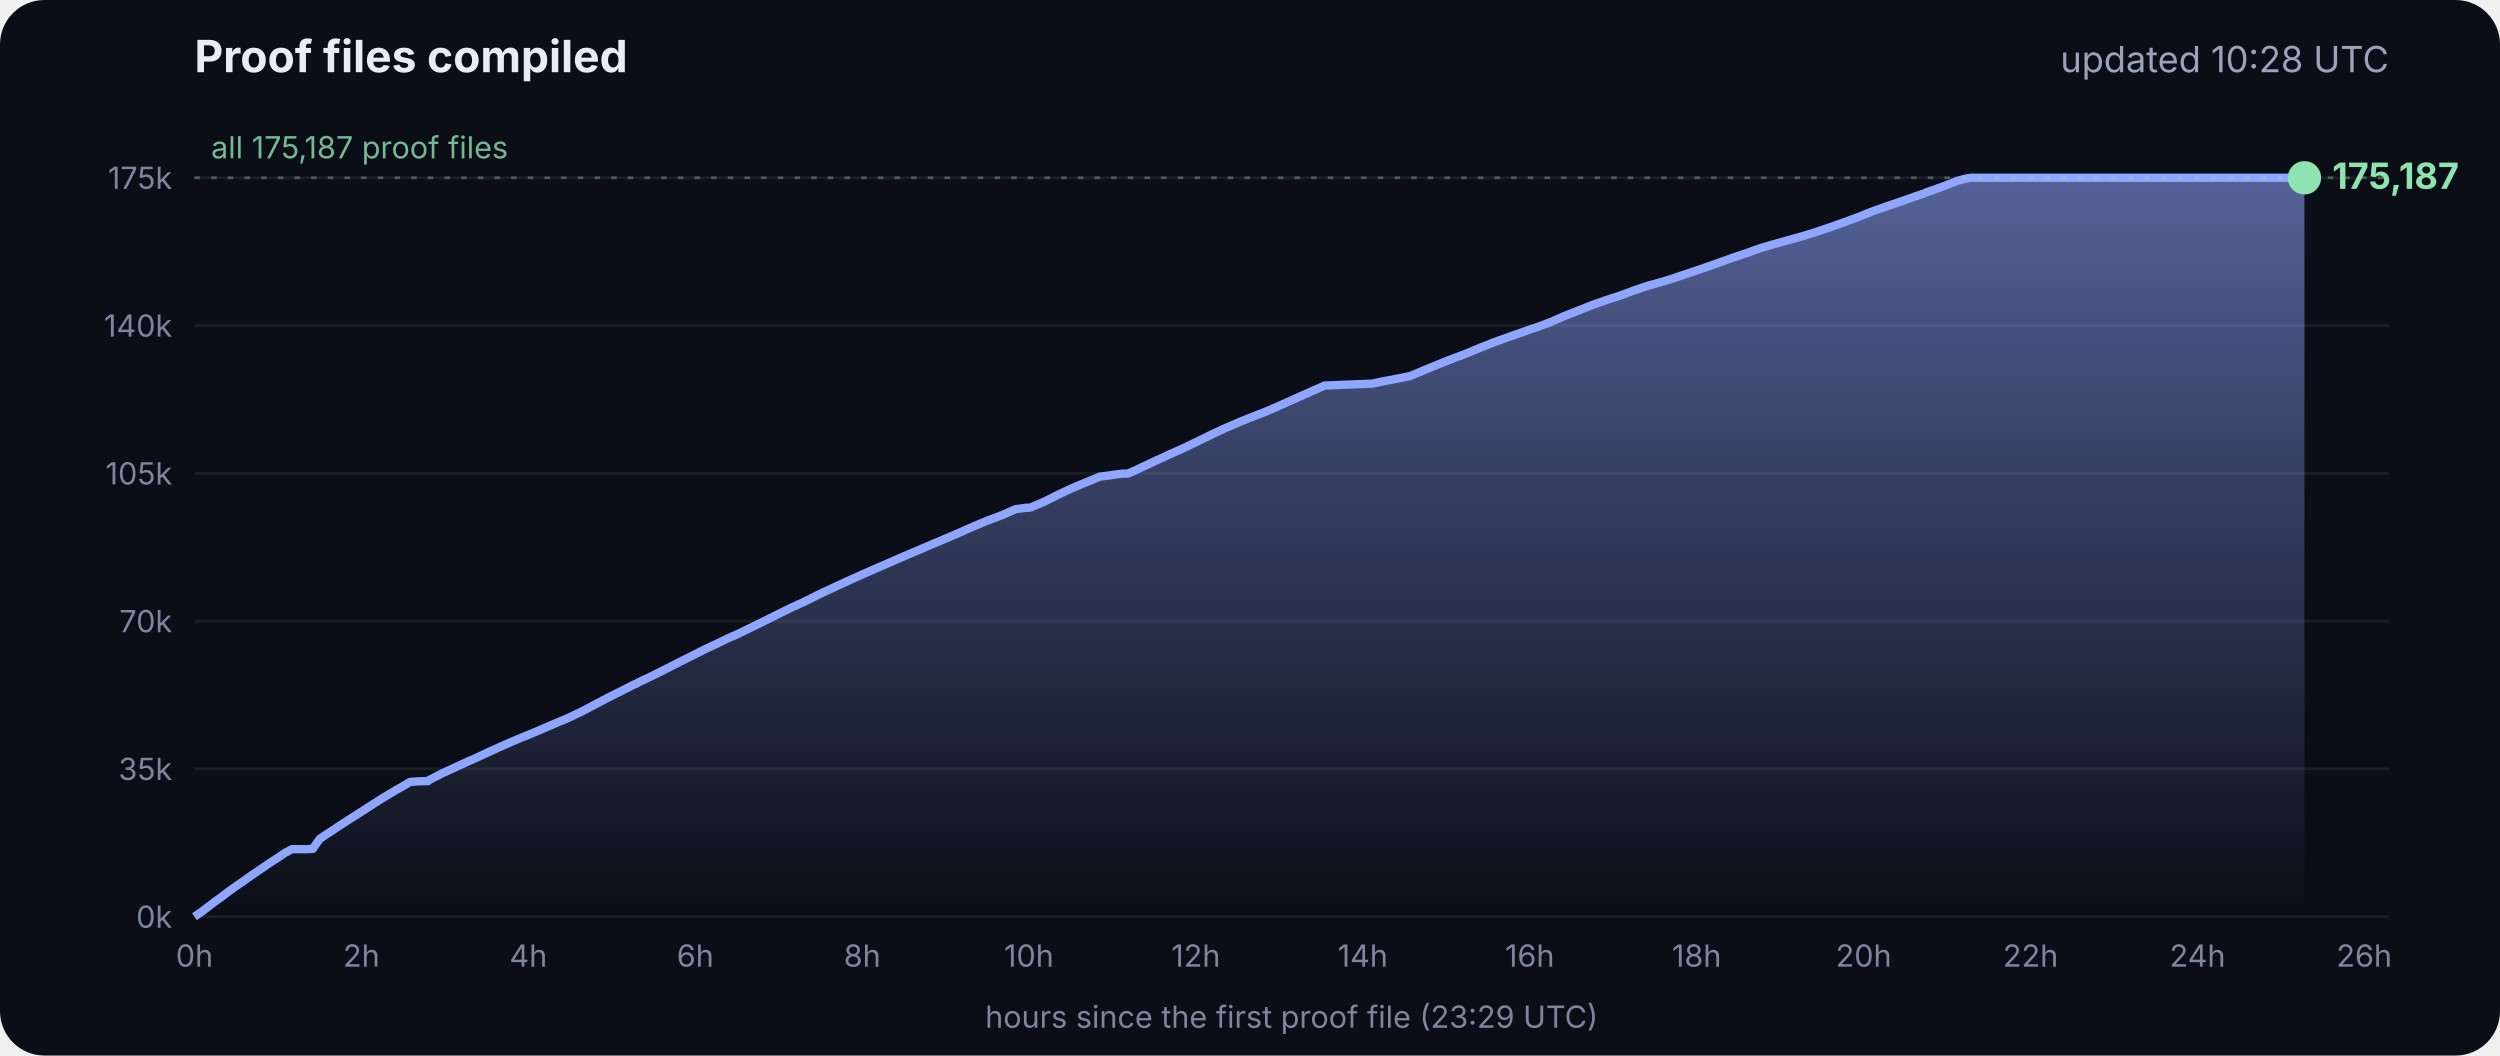
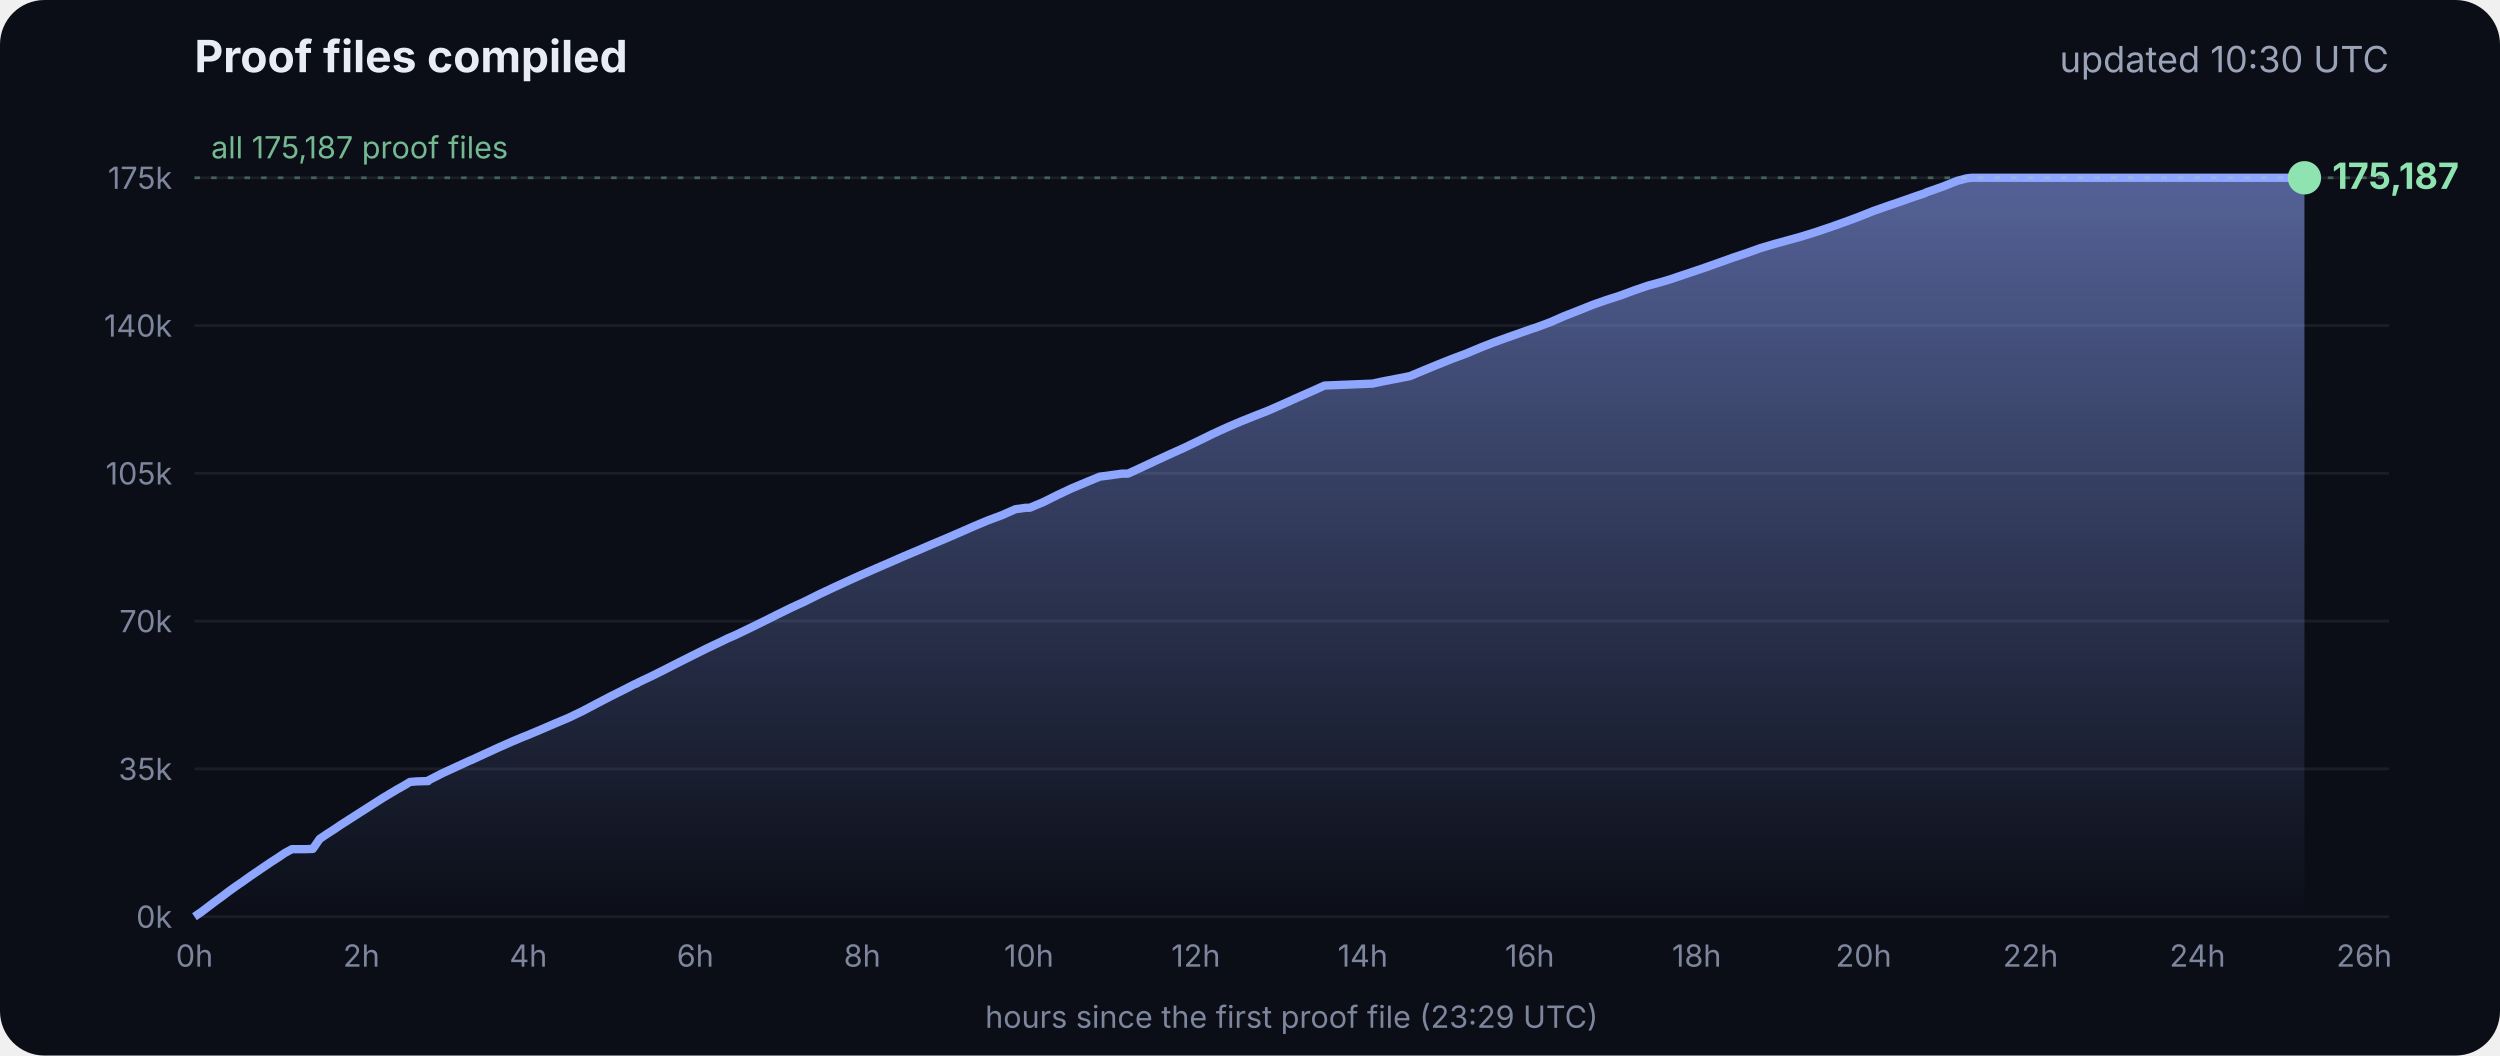
<svg xmlns="http://www.w3.org/2000/svg" viewBox="0 0 900 380" font-family="Inter, -apple-system, Segoe UI, sans-serif">
  <defs>
    <linearGradient id="g" x1="0" y1="0" x2="0" y2="1">
      <stop offset="0" stop-color="#8fa6ff" stop-opacity=".55" />
      <stop offset="1" stop-color="#8fa6ff" stop-opacity="0" />
    </linearGradient>
  </defs>
  <rect width="900" height="380" rx="16" fill="#0b0e17" />
  <text x="70" y="26" fill="#e8ecf5" font-size="16" font-weight="700">Proof files compiled</text>
-   <text x="860" y="26" fill="#9aa3b8" font-size="13" text-anchor="end">updated 10:28 UTC</text>
+   <text x="860" y="26" fill="#9aa3b8" font-size="13" text-anchor="end">updated 10:30 UTC</text>
  <line x1="70" x2="860" y1="330.0" y2="330.0" stroke="#ffffff" stroke-opacity=".07" />
  <text x="62" y="334.0" fill="#7d869c" font-size="11" text-anchor="end">0k</text>
  <line x1="70" x2="860" y1="276.8" y2="276.8" stroke="#ffffff" stroke-opacity=".07" />
  <text x="62" y="280.8" fill="#7d869c" font-size="11" text-anchor="end">35k</text>
  <line x1="70" x2="860" y1="223.6" y2="223.6" stroke="#ffffff" stroke-opacity=".07" />
  <text x="62" y="227.6" fill="#7d869c" font-size="11" text-anchor="end">70k</text>
  <line x1="70" x2="860" y1="170.4" y2="170.4" stroke="#ffffff" stroke-opacity=".07" />
  <text x="62" y="174.4" fill="#7d869c" font-size="11" text-anchor="end">105k</text>
  <line x1="70" x2="860" y1="117.2" y2="117.2" stroke="#ffffff" stroke-opacity=".07" />
  <text x="62" y="121.2" fill="#7d869c" font-size="11" text-anchor="end">140k</text>
  <line x1="70" x2="860" y1="64.0" y2="64.0" stroke="#ffffff" stroke-opacity=".07" />
  <text x="62" y="68.0" fill="#7d869c" font-size="11" text-anchor="end">175k</text>
  <text x="70.0" y="348" fill="#7d869c" font-size="11" text-anchor="middle">0h</text>
  <text x="130.1" y="348" fill="#7d869c" font-size="11" text-anchor="middle">2h</text>
  <text x="190.2" y="348" fill="#7d869c" font-size="11" text-anchor="middle">4h</text>
  <text x="250.3" y="348" fill="#7d869c" font-size="11" text-anchor="middle">6h</text>
  <text x="310.4" y="348" fill="#7d869c" font-size="11" text-anchor="middle">8h</text>
  <text x="370.4" y="348" fill="#7d869c" font-size="11" text-anchor="middle">10h</text>
  <text x="430.5" y="348" fill="#7d869c" font-size="11" text-anchor="middle">12h</text>
  <text x="490.6" y="348" fill="#7d869c" font-size="11" text-anchor="middle">14h</text>
  <text x="550.7" y="348" fill="#7d869c" font-size="11" text-anchor="middle">16h</text>
  <text x="610.8" y="348" fill="#7d869c" font-size="11" text-anchor="middle">18h</text>
  <text x="670.9" y="348" fill="#7d869c" font-size="11" text-anchor="middle">20h</text>
  <text x="731.0" y="348" fill="#7d869c" font-size="11" text-anchor="middle">22h</text>
  <text x="791.1" y="348" fill="#7d869c" font-size="11" text-anchor="middle">24h</text>
  <text x="851.1" y="348" fill="#7d869c" font-size="11" text-anchor="middle">26h</text>
  <polygon points="70.0,330.0 70.0,330.0 72.5,328.3 75.0,326.4 77.5,324.5 80.0,322.7 82.5,320.8 85.0,319.0 87.5,317.3 90.0,315.5 92.5,313.8 95.0,312.1 97.5,310.4 100.0,308.8 102.5,307.1 105.1,305.7 107.6,305.7 110.1,305.7 112.6,305.6 115.1,302.0 117.6,300.3 120.1,298.7 122.6,297.0 125.1,295.4 127.6,293.8 130.1,292.2 132.6,290.6 135.1,289.0 137.6,287.4 140.1,285.9 142.6,284.4 145.1,283.0 147.6,281.5 150.1,281.3 153.5,281.2 153.7,281.2 154.1,281.2 154.3,280.9 159.4,278.3 164.4,276.0 169.4,273.7 169.5,273.7 174.5,271.4 179.5,269.1 184.5,266.9 188.3,265.3 189.6,264.8 194.6,262.7 199.7,260.5 204.7,258.4 209.7,256.0 214.8,253.3 219.8,250.7 224.8,248.2 228.5,246.3 228.9,246.2 229.5,245.9 229.5,245.8 234.6,243.4 239.6,240.9 244.7,238.3 249.7,235.8 254.7,233.3 259.8,230.9 261.8,229.9 264.8,228.6 269.8,226.2 274.9,223.7 279.9,221.2 285.0,218.7 290.0,216.4 295.0,213.9 300.1,211.5 305.1,209.2 310.2,206.9 315.2,204.7 320.3,202.5 325.3,200.3 330.3,198.2 335.4,196.0 340.4,193.9 345.5,191.7 350.5,189.5 355.5,187.4 360.6,185.5 365.6,183.3 369.3,182.8 370.7,182.8 375.7,180.7 380.7,178.2 385.8,175.8 390.8,173.7 395.9,171.6 404.0,170.5 406.1,170.5 411.1,168.2 416.2,165.8 421.2,163.5 426.3,161.2 431.3,158.8 436.4,156.3 441.4,154.0 446.5,151.8 451.5,149.8 456.6,147.8 461.6,145.6 466.7,143.3 471.7,141.1 476.8,138.8 494.1,138.1 497.3,137.4 507.6,135.4 512.6,133.3 517.7,131.2 522.7,129.2 527.8,127.3 532.8,125.2 537.9,123.2 542.9,121.4 548.0,119.6 551.4,118.4 553.0,117.9 553.5,117.7 558.1,116.0 563.1,113.8 568.2,111.8 573.2,109.8 578.3,108.0 583.3,106.4 588.4,104.5 593.4,102.8 598.5,101.4 602.4,100.2 603.5,99.8 608.6,98.1 613.6,96.4 618.7,94.6 623.7,92.8 628.8,91.1 633.8,89.3 635.5,88.8 638.9,87.8 644.0,86.4 649.0,85.0 654.1,83.4 659.1,81.7 664.2,79.9 669.3,78.0 674.3,76.0 679.4,74.2 684.4,72.5 689.5,70.7 692.8,69.6 693.6,69.2 694.5,68.9 699.6,67.1 704.6,65.1 708.0,64.2 708.8,64.1 709.7,64.0 713.4,64.0 715.2,64.0 718.5,64.0 723.5,64.0 728.6,64.0 733.7,64.0 738.7,64.0 743.7,64.0 748.8,64.0 753.9,64.0 758.9,64.0 764.0,64.0 769.0,64.0 774.1,64.0 779.1,64.0 784.2,64.0 789.2,64.0 794.3,64.0 797.0,64.0 798.2,64.0 799.3,64.0 804.4,64.0 809.4,64.0 814.5,64.0 818.9,64.0 819.1,64.0 819.5,64.0 822.0,64.0 824.6,64.0 826.0,64.0 826.0,64.0 826.4,64.0 828.9,64.0 829.2,64.0 829.6,64.0 829.6,330.0" fill="url(#g)" />
  <polyline points="70.0,330.0 72.5,328.3 75.0,326.4 77.5,324.5 80.0,322.7 82.5,320.8 85.0,319.0 87.5,317.3 90.0,315.5 92.5,313.8 95.0,312.1 97.5,310.4 100.0,308.8 102.5,307.1 105.1,305.7 107.6,305.7 110.1,305.7 112.6,305.6 115.1,302.0 117.6,300.3 120.1,298.7 122.6,297.0 125.1,295.4 127.6,293.8 130.1,292.2 132.6,290.6 135.1,289.0 137.6,287.4 140.1,285.9 142.6,284.4 145.1,283.0 147.6,281.5 150.1,281.3 153.5,281.2 153.7,281.2 154.1,281.2 154.3,280.9 159.4,278.3 164.4,276.0 169.4,273.7 169.5,273.7 174.5,271.4 179.5,269.1 184.5,266.9 188.3,265.3 189.6,264.8 194.6,262.7 199.7,260.5 204.7,258.4 209.7,256.0 214.8,253.3 219.8,250.7 224.8,248.2 228.5,246.3 228.9,246.2 229.5,245.9 229.5,245.8 234.6,243.4 239.6,240.9 244.7,238.3 249.7,235.8 254.7,233.3 259.8,230.9 261.8,229.9 264.8,228.6 269.8,226.2 274.9,223.7 279.9,221.2 285.0,218.7 290.0,216.4 295.0,213.9 300.1,211.5 305.1,209.2 310.2,206.9 315.2,204.7 320.3,202.5 325.3,200.3 330.3,198.2 335.4,196.0 340.4,193.9 345.5,191.7 350.5,189.5 355.5,187.4 360.6,185.5 365.6,183.3 369.3,182.8 370.7,182.8 375.7,180.7 380.7,178.2 385.8,175.8 390.8,173.7 395.9,171.6 404.0,170.5 406.1,170.5 411.1,168.2 416.2,165.8 421.2,163.5 426.3,161.2 431.3,158.8 436.4,156.3 441.4,154.0 446.5,151.8 451.5,149.8 456.6,147.8 461.6,145.6 466.7,143.3 471.7,141.1 476.8,138.8 494.1,138.1 497.3,137.4 507.6,135.4 512.6,133.3 517.7,131.2 522.7,129.2 527.8,127.3 532.8,125.2 537.9,123.2 542.9,121.4 548.0,119.6 551.4,118.4 553.0,117.9 553.5,117.7 558.1,116.0 563.1,113.8 568.2,111.8 573.2,109.8 578.3,108.0 583.3,106.4 588.4,104.5 593.4,102.8 598.5,101.4 602.4,100.2 603.5,99.8 608.6,98.1 613.6,96.4 618.7,94.6 623.7,92.8 628.8,91.1 633.8,89.3 635.5,88.8 638.9,87.8 644.0,86.4 649.0,85.0 654.1,83.4 659.1,81.7 664.2,79.9 669.3,78.0 674.3,76.0 679.4,74.2 684.4,72.5 689.5,70.7 692.8,69.6 693.6,69.2 694.5,68.9 699.6,67.1 704.6,65.1 708.0,64.2 708.8,64.1 709.7,64.0 713.4,64.0 715.2,64.0 718.5,64.0 723.5,64.0 728.6,64.0 733.7,64.0 738.7,64.0 743.7,64.0 748.8,64.0 753.9,64.0 758.9,64.0 764.0,64.0 769.0,64.0 774.1,64.0 779.1,64.0 784.2,64.0 789.2,64.0 794.3,64.0 797.0,64.0 798.2,64.0 799.3,64.0 804.4,64.0 809.4,64.0 814.5,64.0 818.9,64.0 819.1,64.0 819.5,64.0 822.0,64.0 824.6,64.0 826.0,64.0 826.0,64.0 826.4,64.0 828.9,64.0 829.2,64.0 829.6,64.0" fill="none" stroke="#8fa6ff" stroke-width="3" stroke-linejoin="round" />
  <circle cx="829.6" cy="64.0" r="6" fill="#8fe3b0" />
  <text x="839.6" y="68.0" fill="#8fe3b0" font-size="13" font-weight="700">175,187</text>
  <line x1="70" x2="860" y1="64.0" y2="64.0" stroke="#8fe3b0" stroke-opacity=".35" stroke-dasharray="2 4" />
  <text x="76" y="57.0" fill="#8fe3b0" fill-opacity=".8" font-size="11">all 175,187 proof files</text>
  <text x="465" y="370" fill="#7d869c" font-size="11" text-anchor="middle">hours since the first proof file (23:29 UTC)</text>
</svg>
